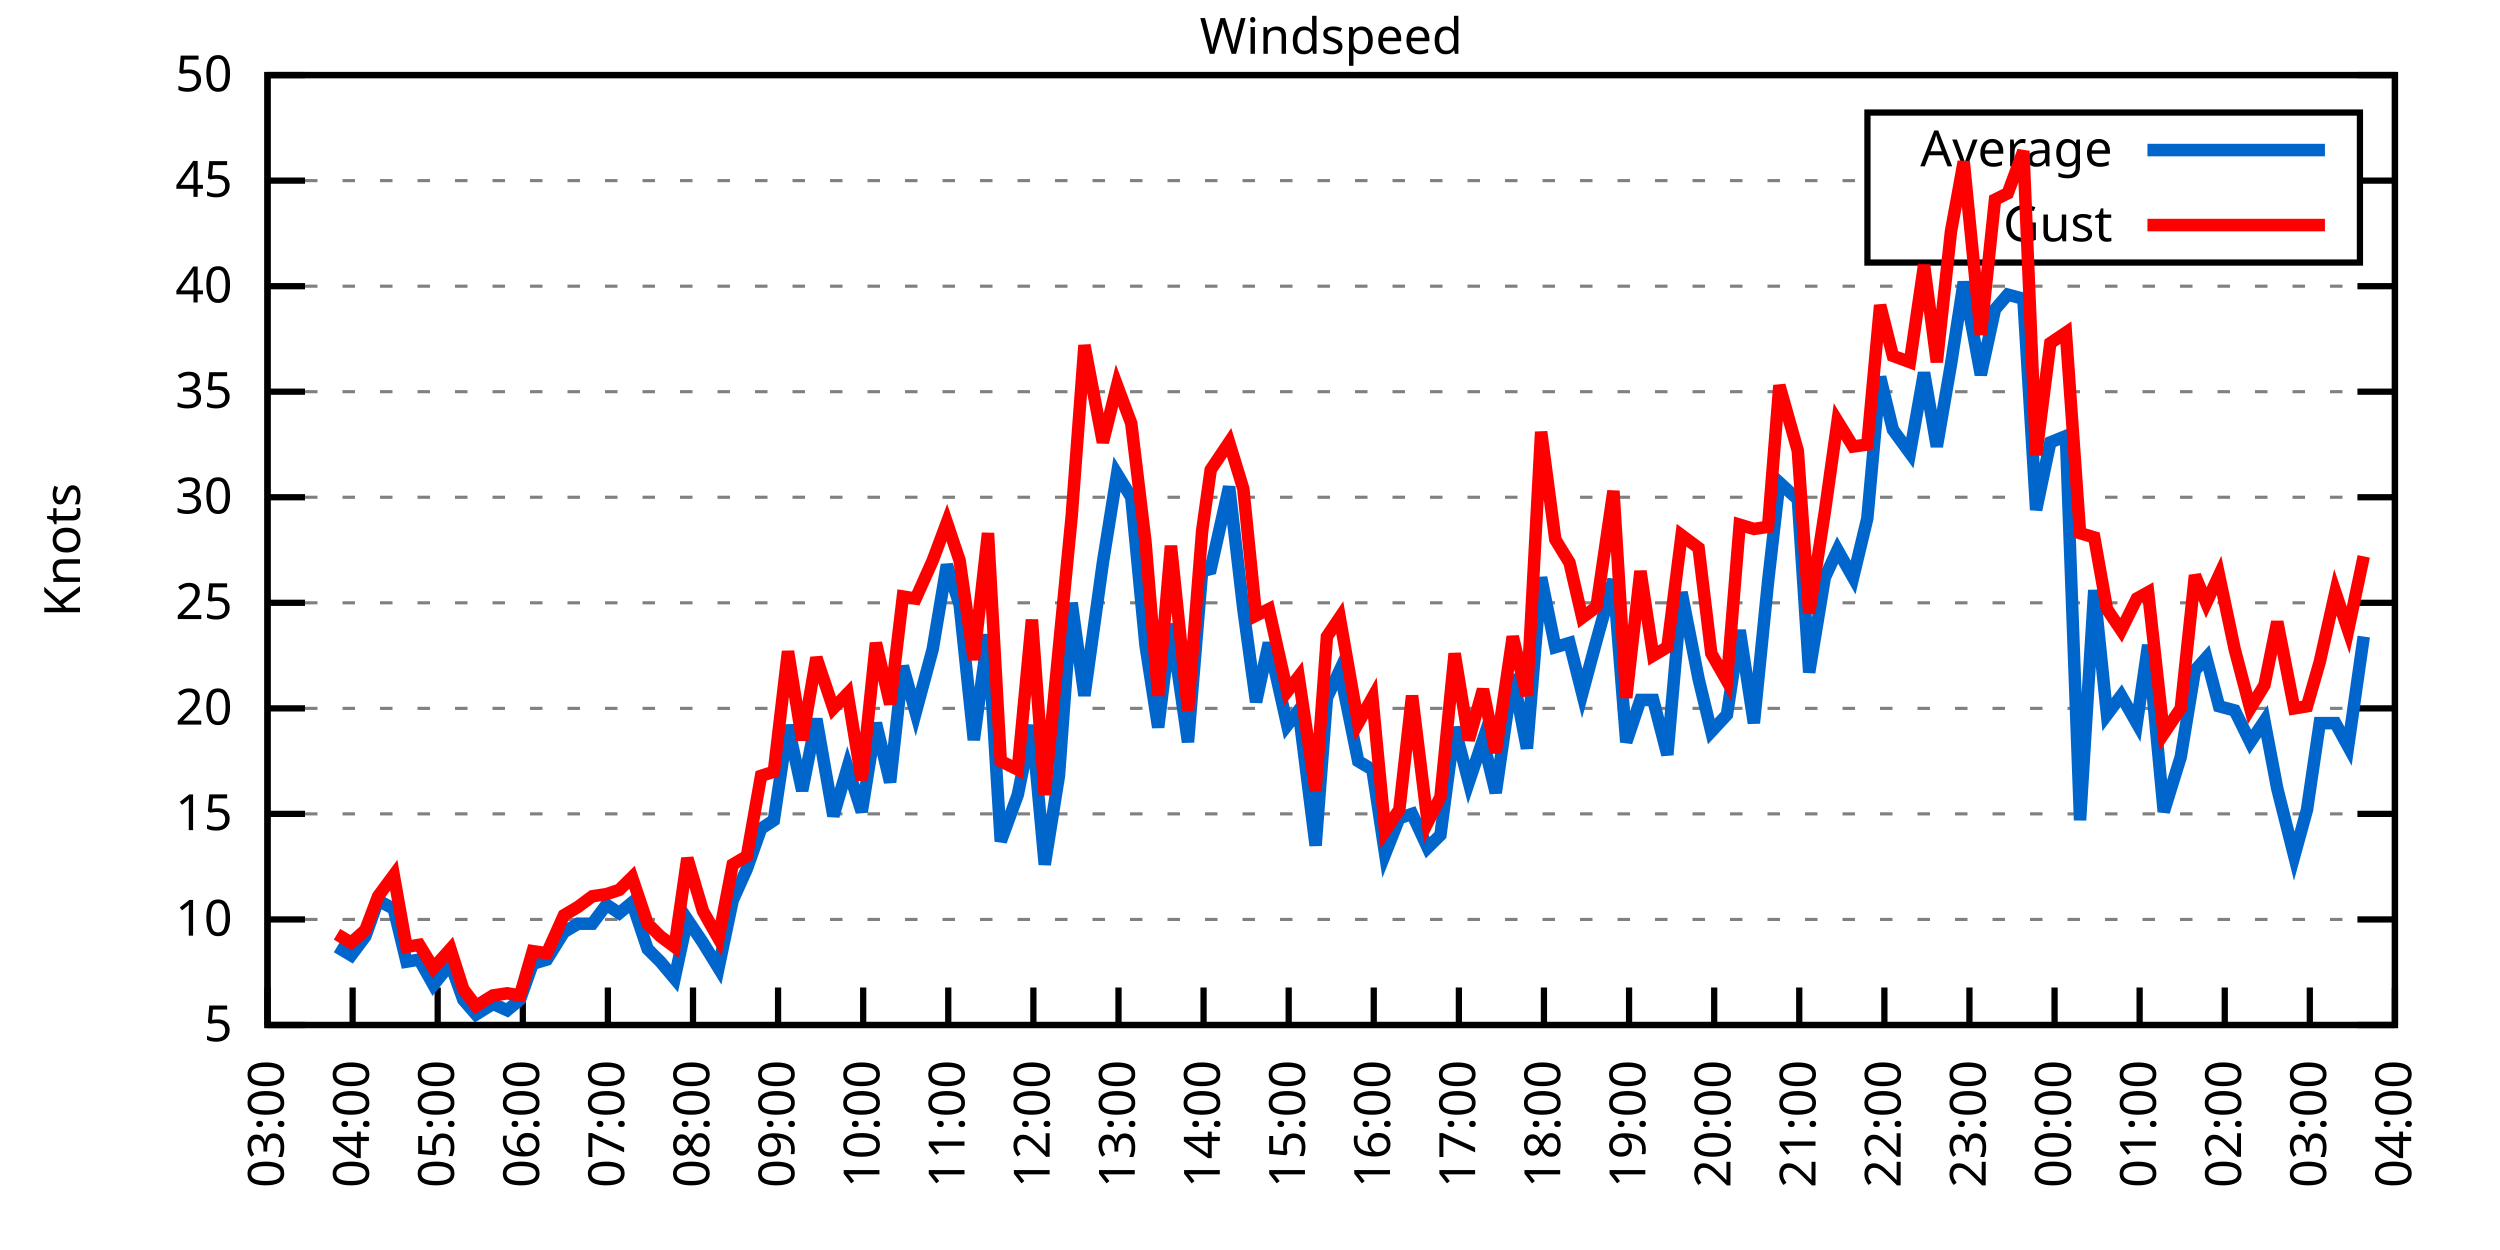
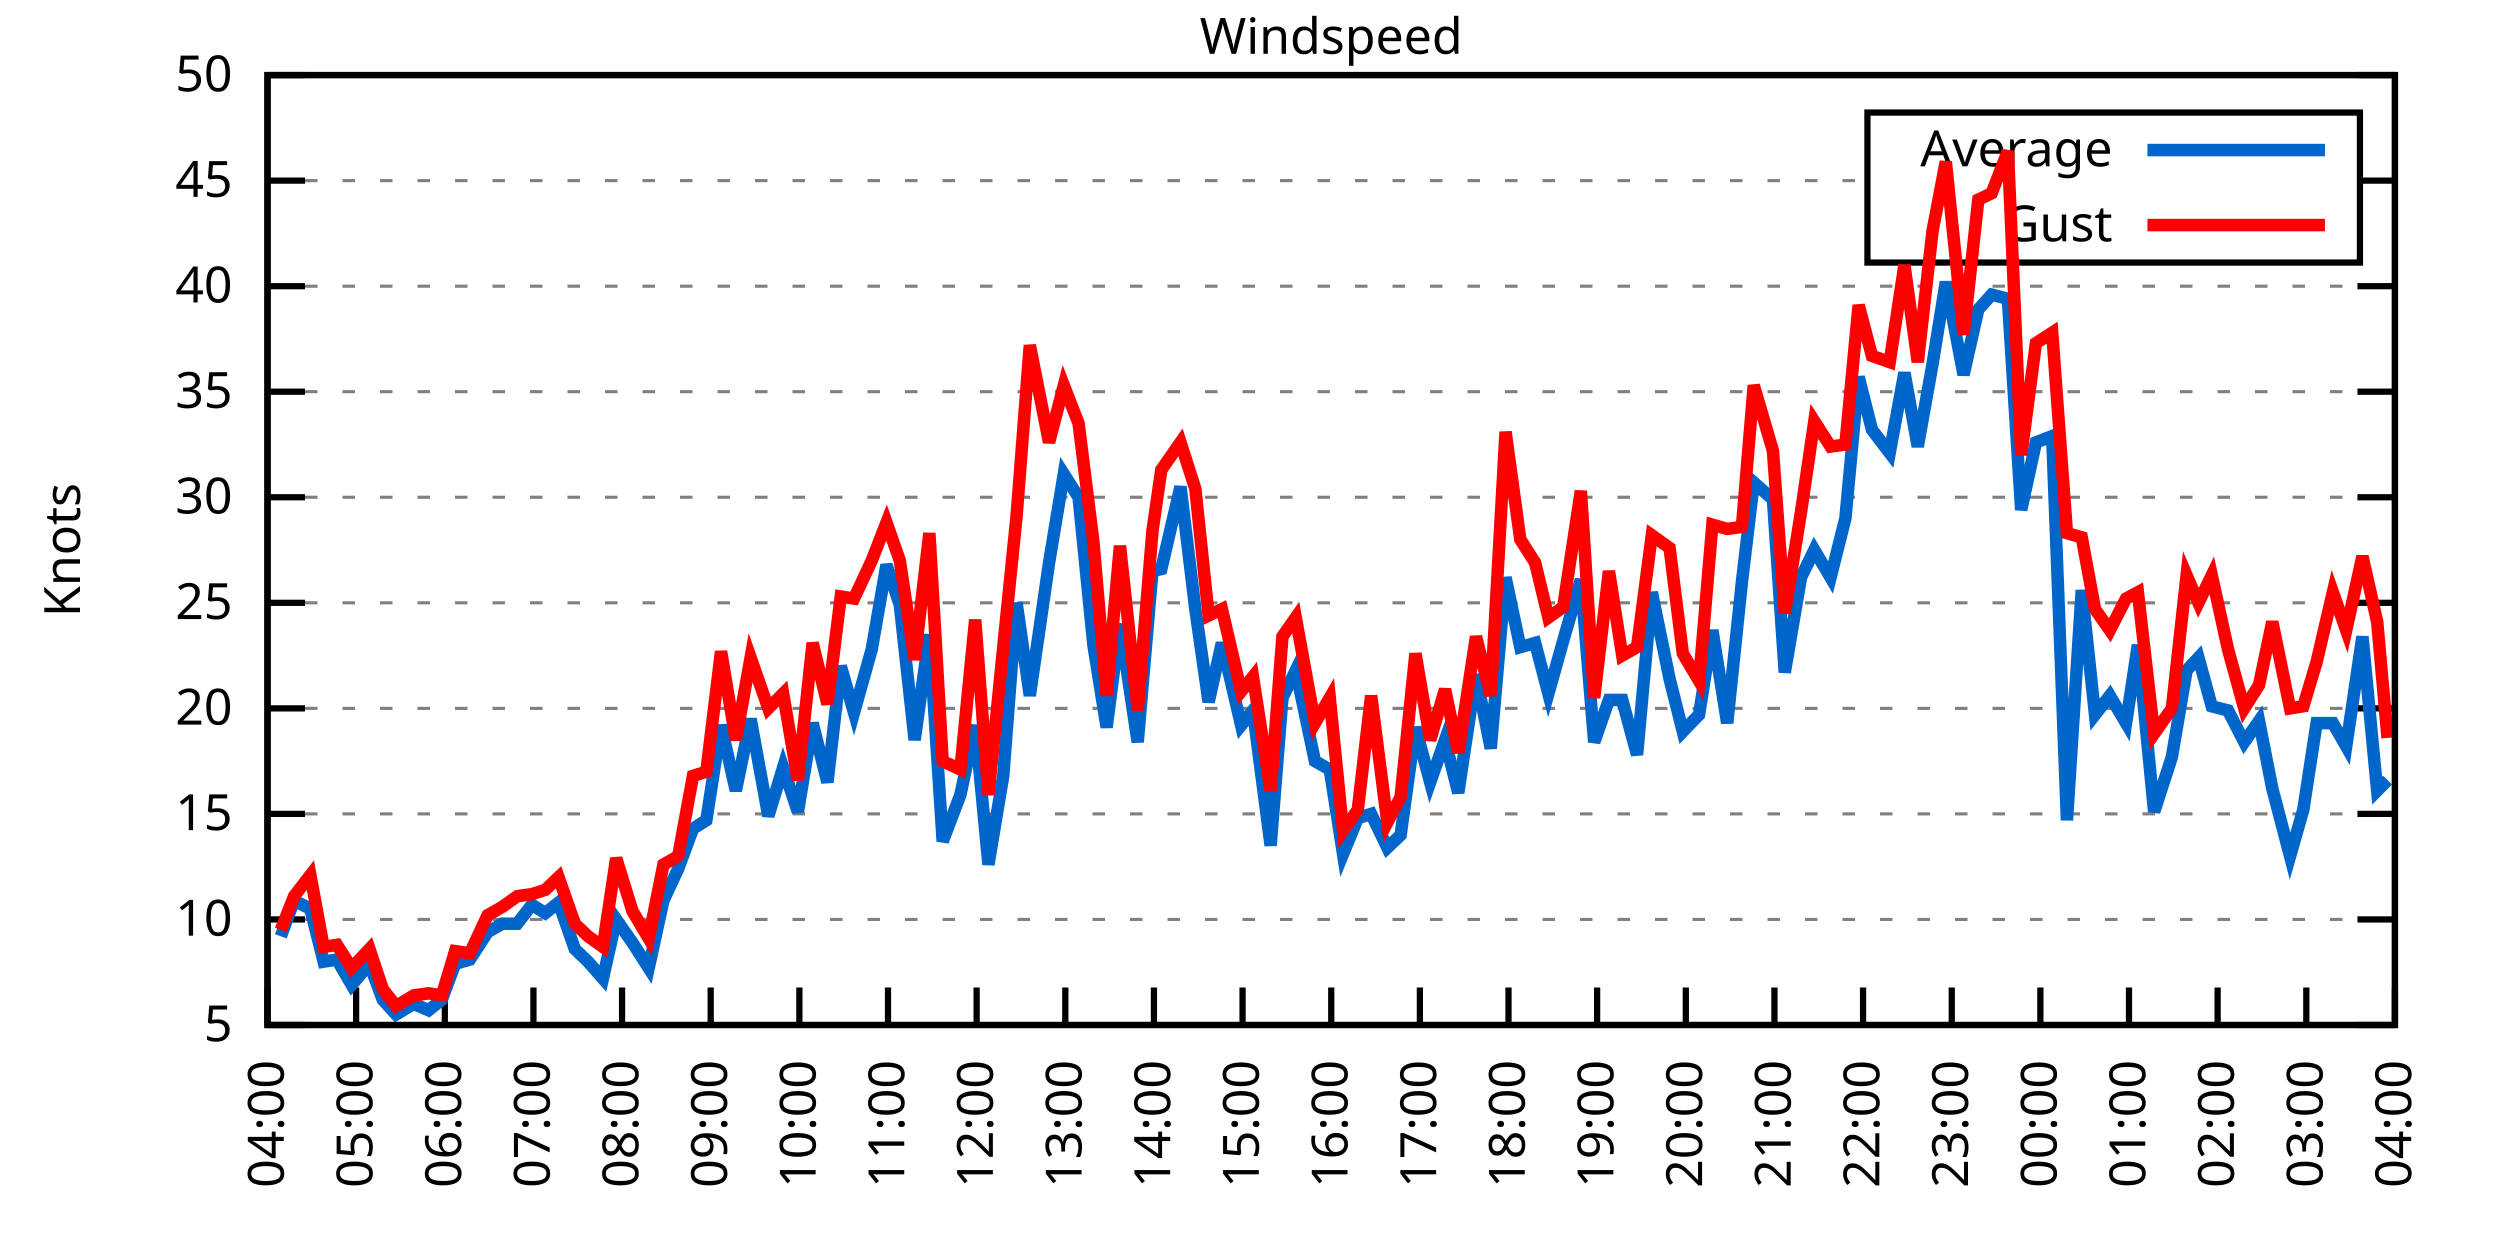
<svg xmlns="http://www.w3.org/2000/svg" xmlns:xlink="http://www.w3.org/1999/xlink" width="400" height="200" viewBox="0 0 400 200">
  <g id="gnuplot_canvas">
    <rect x="0" y="0" width="400" height="200" fill="none" />
    <defs>
      <circle id="gpDot" r="0.5" stroke-width="0.5" stroke="currentColor" />
      <path id="gpPt0" stroke-width="0.333" stroke="currentColor" d="M-1,0 h2 M0,-1 v2" />
      <path id="gpPt1" stroke-width="0.333" stroke="currentColor" d="M-1,-1 L1,1 M1,-1 L-1,1" />
      <path id="gpPt2" stroke-width="0.333" stroke="currentColor" d="M-1,0 L1,0 M0,-1 L0,1 M-1,-1 L1,1 M-1,1 L1,-1" />
      <rect id="gpPt3" stroke-width="0.333" stroke="currentColor" x="-1" y="-1" width="2" height="2" />
      <rect id="gpPt4" stroke-width="0.333" stroke="currentColor" fill="currentColor" x="-1" y="-1" width="2" height="2" />
      <circle id="gpPt5" stroke-width="0.333" stroke="currentColor" cx="0" cy="0" r="1" />
      <use xlink:href="#gpPt5" id="gpPt6" fill="currentColor" stroke="none" />
      <path id="gpPt7" stroke-width="0.333" stroke="currentColor" d="M0,-1.33 L-1.33,0.67 L1.33,0.67 z" />
      <use xlink:href="#gpPt7" id="gpPt8" fill="currentColor" stroke="none" />
      <use xlink:href="#gpPt7" id="gpPt9" stroke="currentColor" transform="rotate(180)" />
      <use xlink:href="#gpPt9" id="gpPt10" fill="currentColor" stroke="none" />
      <use xlink:href="#gpPt3" id="gpPt11" stroke="currentColor" transform="rotate(45)" />
      <use xlink:href="#gpPt11" id="gpPt12" fill="currentColor" stroke="none" />
      <path id="gpPt13" stroke-width="0.333" stroke="currentColor" d="M0,1.330 L1.265,0.411 L0.782,-1.067 L-0.782,-1.076 L-1.265,0.411 z" />
      <use xlink:href="#gpPt13" id="gpPt14" fill="currentColor" stroke="none" />
      <filter id="textbox" filterUnits="objectBoundingBox" x="0" y="0" height="1" width="1">
        <feFlood flood-color="white" flood-opacity="1" result="bgnd" />
        <feComposite in="SourceGraphic" in2="bgnd" operator="atop" />
      </filter>
      <filter id="greybox" filterUnits="objectBoundingBox" x="0" y="0" height="1" width="1">
        <feFlood flood-color="lightgrey" flood-opacity="1" result="grey" />
        <feComposite in="SourceGraphic" in2="grey" operator="atop" />
      </filter>
    </defs>
    <g fill="none" color="white" stroke="currentColor" stroke-width="1.00" stroke-linecap="butt" stroke-linejoin="miter">
</g>
    <g fill="none" color="black" stroke="currentColor" stroke-width="1.00" stroke-linecap="butt" stroke-linejoin="miter">
      <g stroke="none" shape-rendering="crispEdges">
        <polygon fill="rgb(255, 255, 255)" points="42.80,164.00 383.18,164.00 383.18,12.02 42.80,12.02 " />
      </g>
    </g>
    <g fill="none" color="black" stroke="currentColor" stroke-width="1.00" stroke-linecap="butt" stroke-linejoin="miter">
</g>
    <g fill="none" color="black" stroke="black" stroke-width="0.50" stroke-linecap="butt" stroke-linejoin="miter">
</g>
    <g fill="none" color="gray" stroke="currentColor" stroke-width="0.50" stroke-linecap="butt" stroke-linejoin="miter">
      <path stroke="gray" stroke-dasharray="2,4" class="gridline" d="M42.80,164.00 L383.19,164.00  " />
    </g>
    <g fill="none" color="gray" stroke="gray" stroke-width="1.00" stroke-linecap="butt" stroke-linejoin="miter">
</g>
    <g fill="none" color="black" stroke="currentColor" stroke-width="1.00" stroke-linecap="butt" stroke-linejoin="miter">
      <path stroke="black" d="M42.80,164.00 L48.80,164.00 M383.19,164.00 L377.19,164.00  " />
      <g transform="translate(37.20,166.60)" stroke="none" fill="black" font-family="Sans" font-size="8.00" text-anchor="end">
        <text>
          <tspan font-family="Sans"> 5</tspan>
        </text>
      </g>
    </g>
    <g fill="none" color="black" stroke="currentColor" stroke-width="1.00" stroke-linecap="butt" stroke-linejoin="miter">
</g>
    <g fill="none" color="black" stroke="black" stroke-width="0.50" stroke-linecap="butt" stroke-linejoin="miter">
</g>
    <g fill="none" color="gray" stroke="currentColor" stroke-width="0.50" stroke-linecap="butt" stroke-linejoin="miter">
      <path stroke="gray" stroke-dasharray="2,4" class="gridline" d="M42.80,147.11 L383.19,147.11  " />
    </g>
    <g fill="none" color="gray" stroke="gray" stroke-width="1.00" stroke-linecap="butt" stroke-linejoin="miter">
</g>
    <g fill="none" color="black" stroke="currentColor" stroke-width="1.00" stroke-linecap="butt" stroke-linejoin="miter">
      <path stroke="black" d="M42.80,147.11 L48.80,147.11 M383.19,147.11 L377.19,147.11  " />
      <g transform="translate(37.20,149.71)" stroke="none" fill="black" font-family="Sans" font-size="8.00" text-anchor="end">
        <text>
          <tspan font-family="Sans"> 10</tspan>
        </text>
      </g>
    </g>
    <g fill="none" color="black" stroke="currentColor" stroke-width="1.00" stroke-linecap="butt" stroke-linejoin="miter">
</g>
    <g fill="none" color="black" stroke="black" stroke-width="0.50" stroke-linecap="butt" stroke-linejoin="miter">
</g>
    <g fill="none" color="gray" stroke="currentColor" stroke-width="0.50" stroke-linecap="butt" stroke-linejoin="miter">
      <path stroke="gray" stroke-dasharray="2,4" class="gridline" d="M42.80,130.22 L383.19,130.22  " />
    </g>
    <g fill="none" color="gray" stroke="gray" stroke-width="1.00" stroke-linecap="butt" stroke-linejoin="miter">
</g>
    <g fill="none" color="black" stroke="currentColor" stroke-width="1.00" stroke-linecap="butt" stroke-linejoin="miter">
      <path stroke="black" d="M42.80,130.22 L48.80,130.22 M383.19,130.22 L377.19,130.22  " />
      <g transform="translate(37.20,132.82)" stroke="none" fill="black" font-family="Sans" font-size="8.00" text-anchor="end">
        <text>
          <tspan font-family="Sans"> 15</tspan>
        </text>
      </g>
    </g>
    <g fill="none" color="black" stroke="currentColor" stroke-width="1.00" stroke-linecap="butt" stroke-linejoin="miter">
</g>
    <g fill="none" color="black" stroke="black" stroke-width="0.50" stroke-linecap="butt" stroke-linejoin="miter">
</g>
    <g fill="none" color="gray" stroke="currentColor" stroke-width="0.50" stroke-linecap="butt" stroke-linejoin="miter">
      <path stroke="gray" stroke-dasharray="2,4" class="gridline" d="M42.80,113.34 L383.19,113.34  " />
    </g>
    <g fill="none" color="gray" stroke="gray" stroke-width="1.00" stroke-linecap="butt" stroke-linejoin="miter">
</g>
    <g fill="none" color="black" stroke="currentColor" stroke-width="1.00" stroke-linecap="butt" stroke-linejoin="miter">
      <path stroke="black" d="M42.80,113.34 L48.80,113.34 M383.19,113.34 L377.19,113.34  " />
      <g transform="translate(37.20,115.94)" stroke="none" fill="black" font-family="Sans" font-size="8.00" text-anchor="end">
        <text>
          <tspan font-family="Sans"> 20</tspan>
        </text>
      </g>
    </g>
    <g fill="none" color="black" stroke="currentColor" stroke-width="1.00" stroke-linecap="butt" stroke-linejoin="miter">
</g>
    <g fill="none" color="black" stroke="black" stroke-width="0.50" stroke-linecap="butt" stroke-linejoin="miter">
</g>
    <g fill="none" color="gray" stroke="currentColor" stroke-width="0.50" stroke-linecap="butt" stroke-linejoin="miter">
      <path stroke="gray" stroke-dasharray="2,4" class="gridline" d="M42.80,96.45 L383.19,96.45  " />
    </g>
    <g fill="none" color="gray" stroke="gray" stroke-width="1.00" stroke-linecap="butt" stroke-linejoin="miter">
</g>
    <g fill="none" color="black" stroke="currentColor" stroke-width="1.00" stroke-linecap="butt" stroke-linejoin="miter">
      <path stroke="black" d="M42.80,96.45 L48.80,96.45 M383.19,96.45 L377.19,96.45  " />
      <g transform="translate(37.20,99.05)" stroke="none" fill="black" font-family="Sans" font-size="8.00" text-anchor="end">
        <text>
          <tspan font-family="Sans"> 25</tspan>
        </text>
      </g>
    </g>
    <g fill="none" color="black" stroke="currentColor" stroke-width="1.00" stroke-linecap="butt" stroke-linejoin="miter">
</g>
    <g fill="none" color="black" stroke="black" stroke-width="0.50" stroke-linecap="butt" stroke-linejoin="miter">
</g>
    <g fill="none" color="gray" stroke="currentColor" stroke-width="0.50" stroke-linecap="butt" stroke-linejoin="miter">
      <path stroke="gray" stroke-dasharray="2,4" class="gridline" d="M42.80,79.56 L383.19,79.56  " />
    </g>
    <g fill="none" color="gray" stroke="gray" stroke-width="1.00" stroke-linecap="butt" stroke-linejoin="miter">
</g>
    <g fill="none" color="black" stroke="currentColor" stroke-width="1.00" stroke-linecap="butt" stroke-linejoin="miter">
      <path stroke="black" d="M42.80,79.56 L48.80,79.56 M383.19,79.56 L377.19,79.56  " />
      <g transform="translate(37.20,82.16)" stroke="none" fill="black" font-family="Sans" font-size="8.00" text-anchor="end">
        <text>
          <tspan font-family="Sans"> 30</tspan>
        </text>
      </g>
    </g>
    <g fill="none" color="black" stroke="currentColor" stroke-width="1.00" stroke-linecap="butt" stroke-linejoin="miter">
</g>
    <g fill="none" color="black" stroke="black" stroke-width="0.50" stroke-linecap="butt" stroke-linejoin="miter">
</g>
    <g fill="none" color="gray" stroke="currentColor" stroke-width="0.50" stroke-linecap="butt" stroke-linejoin="miter">
      <path stroke="gray" stroke-dasharray="2,4" class="gridline" d="M42.80,62.67 L383.19,62.67  " />
    </g>
    <g fill="none" color="gray" stroke="gray" stroke-width="1.00" stroke-linecap="butt" stroke-linejoin="miter">
</g>
    <g fill="none" color="black" stroke="currentColor" stroke-width="1.00" stroke-linecap="butt" stroke-linejoin="miter">
      <path stroke="black" d="M42.80,62.67 L48.80,62.67 M383.19,62.67 L377.19,62.67  " />
      <g transform="translate(37.20,65.27)" stroke="none" fill="black" font-family="Sans" font-size="8.00" text-anchor="end">
        <text>
          <tspan font-family="Sans"> 35</tspan>
        </text>
      </g>
    </g>
    <g fill="none" color="black" stroke="currentColor" stroke-width="1.00" stroke-linecap="butt" stroke-linejoin="miter">
</g>
    <g fill="none" color="black" stroke="black" stroke-width="0.50" stroke-linecap="butt" stroke-linejoin="miter">
</g>
    <g fill="none" color="gray" stroke="currentColor" stroke-width="0.50" stroke-linecap="butt" stroke-linejoin="miter">
      <path stroke="gray" stroke-dasharray="2,4" class="gridline" d="M42.80,45.79 L383.19,45.79  " />
    </g>
    <g fill="none" color="gray" stroke="gray" stroke-width="1.00" stroke-linecap="butt" stroke-linejoin="miter">
</g>
    <g fill="none" color="black" stroke="currentColor" stroke-width="1.00" stroke-linecap="butt" stroke-linejoin="miter">
      <path stroke="black" d="M42.80,45.79 L48.80,45.79 M383.19,45.79 L377.19,45.79  " />
      <g transform="translate(37.20,48.39)" stroke="none" fill="black" font-family="Sans" font-size="8.00" text-anchor="end">
        <text>
          <tspan font-family="Sans"> 40</tspan>
        </text>
      </g>
    </g>
    <g fill="none" color="black" stroke="currentColor" stroke-width="1.00" stroke-linecap="butt" stroke-linejoin="miter">
</g>
    <g fill="none" color="black" stroke="black" stroke-width="0.50" stroke-linecap="butt" stroke-linejoin="miter">
</g>
    <g fill="none" color="gray" stroke="currentColor" stroke-width="0.50" stroke-linecap="butt" stroke-linejoin="miter">
      <path stroke="gray" stroke-dasharray="2,4" class="gridline" d="M42.80,28.90 L298.79,28.90 M377.59,28.90 L383.19,28.90  " />
    </g>
    <g fill="none" color="gray" stroke="gray" stroke-width="1.00" stroke-linecap="butt" stroke-linejoin="miter">
</g>
    <g fill="none" color="black" stroke="currentColor" stroke-width="1.00" stroke-linecap="butt" stroke-linejoin="miter">
      <path stroke="black" d="M42.80,28.90 L48.80,28.90 M383.19,28.90 L377.19,28.90  " />
      <g transform="translate(37.20,31.50)" stroke="none" fill="black" font-family="Sans" font-size="8.00" text-anchor="end">
        <text>
          <tspan font-family="Sans"> 45</tspan>
        </text>
      </g>
    </g>
    <g fill="none" color="black" stroke="currentColor" stroke-width="1.00" stroke-linecap="butt" stroke-linejoin="miter">
</g>
    <g fill="none" color="black" stroke="black" stroke-width="0.50" stroke-linecap="butt" stroke-linejoin="miter">
</g>
    <g fill="none" color="gray" stroke="currentColor" stroke-width="0.50" stroke-linecap="butt" stroke-linejoin="miter">
      <path stroke="gray" stroke-dasharray="2,4" class="gridline" d="M42.80,12.01 L383.19,12.01  " />
    </g>
    <g fill="none" color="gray" stroke="gray" stroke-width="1.00" stroke-linecap="butt" stroke-linejoin="miter">
</g>
    <g fill="none" color="black" stroke="currentColor" stroke-width="1.00" stroke-linecap="butt" stroke-linejoin="miter">
      <path stroke="black" d="M42.80,12.01 L48.80,12.01 M383.19,12.01 L377.19,12.01  " />
      <g transform="translate(37.20,14.61)" stroke="none" fill="black" font-family="Sans" font-size="8.00" text-anchor="end">
        <text>
          <tspan font-family="Sans"> 50</tspan>
        </text>
      </g>
    </g>
    <g fill="none" color="black" stroke="currentColor" stroke-width="1.00" stroke-linecap="butt" stroke-linejoin="miter">
      <path stroke="black" d="M42.80,164.00 L42.80,158.00  " />
      <g transform="translate(45.40,169.60) rotate(270.00)" stroke="none" fill="black" font-family="Sans" font-size="8.00" text-anchor="end">
        <text>
-           <tspan font-family="Sans">03:00</tspan>
-         </text>
-       </g>
-     </g>
-     <g fill="none" color="black" stroke="currentColor" stroke-width="1.00" stroke-linecap="butt" stroke-linejoin="miter">
-       <path stroke="black" d="M56.42,164.00 L56.42,158.00  " />
-       <g transform="translate(59.02,169.60) rotate(270.00)" stroke="none" fill="black" font-family="Sans" font-size="8.00" text-anchor="end">
-         <text>
          <tspan font-family="Sans">04:00</tspan>
        </text>
      </g>
    </g>
    <g fill="none" color="black" stroke="currentColor" stroke-width="1.00" stroke-linecap="butt" stroke-linejoin="miter">
-       <path stroke="black" d="M70.03,164.00 L70.03,158.00  " />
-       <g transform="translate(72.63,169.60) rotate(270.00)" stroke="none" fill="black" font-family="Sans" font-size="8.00" text-anchor="end">
+       <path stroke="black" d="M56.98,164.00 L56.98,158.00  " />
+       <g transform="translate(59.58,169.60) rotate(270.00)" stroke="none" fill="black" font-family="Sans" font-size="8.00" text-anchor="end">
        <text>
          <tspan font-family="Sans">05:00</tspan>
        </text>
      </g>
    </g>
    <g fill="none" color="black" stroke="currentColor" stroke-width="1.00" stroke-linecap="butt" stroke-linejoin="miter">
-       <path stroke="black" d="M83.65,164.00 L83.65,158.00  " />
-       <g transform="translate(86.25,169.60) rotate(270.00)" stroke="none" fill="black" font-family="Sans" font-size="8.00" text-anchor="end">
+       <path stroke="black" d="M71.17,164.00 L71.17,158.00  " />
+       <g transform="translate(73.77,169.60) rotate(270.00)" stroke="none" fill="black" font-family="Sans" font-size="8.00" text-anchor="end">
        <text>
          <tspan font-family="Sans">06:00</tspan>
        </text>
      </g>
    </g>
    <g fill="none" color="black" stroke="currentColor" stroke-width="1.00" stroke-linecap="butt" stroke-linejoin="miter">
-       <path stroke="black" d="M97.26,164.00 L97.26,158.00  " />
-       <g transform="translate(99.86,169.60) rotate(270.00)" stroke="none" fill="black" font-family="Sans" font-size="8.00" text-anchor="end">
+       <path stroke="black" d="M85.35,164.00 L85.35,158.00  " />
+       <g transform="translate(87.95,169.60) rotate(270.00)" stroke="none" fill="black" font-family="Sans" font-size="8.00" text-anchor="end">
        <text>
          <tspan font-family="Sans">07:00</tspan>
        </text>
      </g>
    </g>
    <g fill="none" color="black" stroke="currentColor" stroke-width="1.00" stroke-linecap="butt" stroke-linejoin="miter">
-       <path stroke="black" d="M110.88,164.00 L110.88,158.00  " />
-       <g transform="translate(113.48,169.60) rotate(270.00)" stroke="none" fill="black" font-family="Sans" font-size="8.00" text-anchor="end">
+       <path stroke="black" d="M99.53,164.00 L99.53,158.00  " />
+       <g transform="translate(102.13,169.60) rotate(270.00)" stroke="none" fill="black" font-family="Sans" font-size="8.00" text-anchor="end">
        <text>
          <tspan font-family="Sans">08:00</tspan>
        </text>
      </g>
    </g>
    <g fill="none" color="black" stroke="currentColor" stroke-width="1.00" stroke-linecap="butt" stroke-linejoin="miter">
-       <path stroke="black" d="M124.49,164.00 L124.49,158.00  " />
-       <g transform="translate(127.09,169.60) rotate(270.00)" stroke="none" fill="black" font-family="Sans" font-size="8.00" text-anchor="end">
+       <path stroke="black" d="M113.71,164.00 L113.71,158.00  " />
+       <g transform="translate(116.31,169.60) rotate(270.00)" stroke="none" fill="black" font-family="Sans" font-size="8.00" text-anchor="end">
        <text>
          <tspan font-family="Sans">09:00</tspan>
        </text>
      </g>
    </g>
    <g fill="none" color="black" stroke="currentColor" stroke-width="1.00" stroke-linecap="butt" stroke-linejoin="miter">
-       <path stroke="black" d="M138.11,164.00 L138.11,158.00  " />
-       <g transform="translate(140.71,169.60) rotate(270.00)" stroke="none" fill="black" font-family="Sans" font-size="8.00" text-anchor="end">
+       <path stroke="black" d="M127.90,164.00 L127.90,158.00  " />
+       <g transform="translate(130.50,169.60) rotate(270.00)" stroke="none" fill="black" font-family="Sans" font-size="8.00" text-anchor="end">
        <text>
          <tspan font-family="Sans">10:00</tspan>
        </text>
      </g>
    </g>
    <g fill="none" color="black" stroke="currentColor" stroke-width="1.00" stroke-linecap="butt" stroke-linejoin="miter">
-       <path stroke="black" d="M151.72,164.00 L151.72,158.00  " />
-       <g transform="translate(154.32,169.60) rotate(270.00)" stroke="none" fill="black" font-family="Sans" font-size="8.00" text-anchor="end">
+       <path stroke="black" d="M142.08,164.00 L142.08,158.00  " />
+       <g transform="translate(144.68,169.60) rotate(270.00)" stroke="none" fill="black" font-family="Sans" font-size="8.00" text-anchor="end">
        <text>
          <tspan font-family="Sans">11:00</tspan>
        </text>
      </g>
    </g>
    <g fill="none" color="black" stroke="currentColor" stroke-width="1.00" stroke-linecap="butt" stroke-linejoin="miter">
-       <path stroke="black" d="M165.34,164.00 L165.34,158.00  " />
-       <g transform="translate(167.94,169.60) rotate(270.00)" stroke="none" fill="black" font-family="Sans" font-size="8.00" text-anchor="end">
+       <path stroke="black" d="M156.26,164.00 L156.26,158.00  " />
+       <g transform="translate(158.86,169.60) rotate(270.00)" stroke="none" fill="black" font-family="Sans" font-size="8.00" text-anchor="end">
        <text>
          <tspan font-family="Sans">12:00</tspan>
        </text>
      </g>
    </g>
    <g fill="none" color="black" stroke="currentColor" stroke-width="1.00" stroke-linecap="butt" stroke-linejoin="miter">
-       <path stroke="black" d="M178.96,164.00 L178.96,158.00  " />
-       <g transform="translate(181.56,169.60) rotate(270.00)" stroke="none" fill="black" font-family="Sans" font-size="8.00" text-anchor="end">
+       <path stroke="black" d="M170.45,164.00 L170.45,158.00  " />
+       <g transform="translate(173.05,169.60) rotate(270.00)" stroke="none" fill="black" font-family="Sans" font-size="8.00" text-anchor="end">
        <text>
          <tspan font-family="Sans">13:00</tspan>
        </text>
      </g>
    </g>
    <g fill="none" color="black" stroke="currentColor" stroke-width="1.00" stroke-linecap="butt" stroke-linejoin="miter">
-       <path stroke="black" d="M192.57,164.00 L192.57,158.00  " />
-       <g transform="translate(195.17,169.60) rotate(270.00)" stroke="none" fill="black" font-family="Sans" font-size="8.00" text-anchor="end">
+       <path stroke="black" d="M184.63,164.00 L184.63,158.00  " />
+       <g transform="translate(187.23,169.60) rotate(270.00)" stroke="none" fill="black" font-family="Sans" font-size="8.00" text-anchor="end">
        <text>
          <tspan font-family="Sans">14:00</tspan>
        </text>
      </g>
    </g>
    <g fill="none" color="black" stroke="currentColor" stroke-width="1.00" stroke-linecap="butt" stroke-linejoin="miter">
-       <path stroke="black" d="M206.19,164.00 L206.19,158.00  " />
-       <g transform="translate(208.79,169.60) rotate(270.00)" stroke="none" fill="black" font-family="Sans" font-size="8.00" text-anchor="end">
+       <path stroke="black" d="M198.81,164.00 L198.81,158.00  " />
+       <g transform="translate(201.41,169.60) rotate(270.00)" stroke="none" fill="black" font-family="Sans" font-size="8.00" text-anchor="end">
        <text>
          <tspan font-family="Sans">15:00</tspan>
        </text>
      </g>
    </g>
    <g fill="none" color="black" stroke="currentColor" stroke-width="1.00" stroke-linecap="butt" stroke-linejoin="miter">
-       <path stroke="black" d="M219.80,164.00 L219.80,158.00  " />
-       <g transform="translate(222.40,169.60) rotate(270.00)" stroke="none" fill="black" font-family="Sans" font-size="8.00" text-anchor="end">
+       <path stroke="black" d="M213.00,164.00 L213.00,158.00  " />
+       <g transform="translate(215.60,169.60) rotate(270.00)" stroke="none" fill="black" font-family="Sans" font-size="8.00" text-anchor="end">
        <text>
          <tspan font-family="Sans">16:00</tspan>
        </text>
      </g>
    </g>
    <g fill="none" color="black" stroke="currentColor" stroke-width="1.00" stroke-linecap="butt" stroke-linejoin="miter">
-       <path stroke="black" d="M233.42,164.00 L233.42,158.00  " />
-       <g transform="translate(236.02,169.60) rotate(270.00)" stroke="none" fill="black" font-family="Sans" font-size="8.00" text-anchor="end">
+       <path stroke="black" d="M227.18,164.00 L227.18,158.00  " />
+       <g transform="translate(229.78,169.60) rotate(270.00)" stroke="none" fill="black" font-family="Sans" font-size="8.00" text-anchor="end">
        <text>
          <tspan font-family="Sans">17:00</tspan>
        </text>
      </g>
    </g>
    <g fill="none" color="black" stroke="currentColor" stroke-width="1.00" stroke-linecap="butt" stroke-linejoin="miter">
-       <path stroke="black" d="M247.03,164.00 L247.03,158.00  " />
-       <g transform="translate(249.63,169.60) rotate(270.00)" stroke="none" fill="black" font-family="Sans" font-size="8.00" text-anchor="end">
+       <path stroke="black" d="M241.36,164.00 L241.36,158.00  " />
+       <g transform="translate(243.96,169.60) rotate(270.00)" stroke="none" fill="black" font-family="Sans" font-size="8.00" text-anchor="end">
        <text>
          <tspan font-family="Sans">18:00</tspan>
        </text>
      </g>
    </g>
    <g fill="none" color="black" stroke="currentColor" stroke-width="1.00" stroke-linecap="butt" stroke-linejoin="miter">
-       <path stroke="black" d="M260.65,164.00 L260.65,158.00  " />
-       <g transform="translate(263.25,169.60) rotate(270.00)" stroke="none" fill="black" font-family="Sans" font-size="8.00" text-anchor="end">
+       <path stroke="black" d="M255.54,164.00 L255.54,158.00  " />
+       <g transform="translate(258.14,169.60) rotate(270.00)" stroke="none" fill="black" font-family="Sans" font-size="8.00" text-anchor="end">
        <text>
          <tspan font-family="Sans">19:00</tspan>
        </text>
      </g>
    </g>
    <g fill="none" color="black" stroke="currentColor" stroke-width="1.00" stroke-linecap="butt" stroke-linejoin="miter">
-       <path stroke="black" d="M274.27,164.00 L274.27,158.00  " />
-       <g transform="translate(276.87,169.60) rotate(270.00)" stroke="none" fill="black" font-family="Sans" font-size="8.00" text-anchor="end">
+       <path stroke="black" d="M269.73,164.00 L269.73,158.00  " />
+       <g transform="translate(272.33,169.60) rotate(270.00)" stroke="none" fill="black" font-family="Sans" font-size="8.00" text-anchor="end">
        <text>
          <tspan font-family="Sans">20:00</tspan>
        </text>
      </g>
    </g>
    <g fill="none" color="black" stroke="currentColor" stroke-width="1.00" stroke-linecap="butt" stroke-linejoin="miter">
-       <path stroke="black" d="M287.88,164.00 L287.88,158.00  " />
-       <g transform="translate(290.48,169.60) rotate(270.00)" stroke="none" fill="black" font-family="Sans" font-size="8.00" text-anchor="end">
+       <path stroke="black" d="M283.91,164.00 L283.91,158.00  " />
+       <g transform="translate(286.51,169.60) rotate(270.00)" stroke="none" fill="black" font-family="Sans" font-size="8.00" text-anchor="end">
        <text>
          <tspan font-family="Sans">21:00</tspan>
        </text>
      </g>
    </g>
    <g fill="none" color="black" stroke="currentColor" stroke-width="1.00" stroke-linecap="butt" stroke-linejoin="miter">
-       <path stroke="black" d="M301.50,164.00 L301.50,158.00  " />
-       <g transform="translate(304.10,169.60) rotate(270.00)" stroke="none" fill="black" font-family="Sans" font-size="8.00" text-anchor="end">
+       <path stroke="black" d="M298.09,164.00 L298.09,158.00  " />
+       <g transform="translate(300.69,169.60) rotate(270.00)" stroke="none" fill="black" font-family="Sans" font-size="8.00" text-anchor="end">
        <text>
          <tspan font-family="Sans">22:00</tspan>
        </text>
      </g>
    </g>
    <g fill="none" color="black" stroke="currentColor" stroke-width="1.00" stroke-linecap="butt" stroke-linejoin="miter">
-       <path stroke="black" d="M315.11,164.00 L315.11,158.00  " />
-       <g transform="translate(317.71,169.60) rotate(270.00)" stroke="none" fill="black" font-family="Sans" font-size="8.00" text-anchor="end">
+       <path stroke="black" d="M312.28,164.00 L312.28,158.00  " />
+       <g transform="translate(314.88,169.60) rotate(270.00)" stroke="none" fill="black" font-family="Sans" font-size="8.00" text-anchor="end">
        <text>
          <tspan font-family="Sans">23:00</tspan>
        </text>
      </g>
    </g>
    <g fill="none" color="black" stroke="currentColor" stroke-width="1.00" stroke-linecap="butt" stroke-linejoin="miter">
-       <path stroke="black" d="M328.73,164.00 L328.73,158.00  " />
-       <g transform="translate(331.33,169.60) rotate(270.00)" stroke="none" fill="black" font-family="Sans" font-size="8.00" text-anchor="end">
+       <path stroke="black" d="M326.46,164.00 L326.46,158.00  " />
+       <g transform="translate(329.06,169.60) rotate(270.00)" stroke="none" fill="black" font-family="Sans" font-size="8.00" text-anchor="end">
        <text>
          <tspan font-family="Sans">00:00</tspan>
        </text>
      </g>
    </g>
    <g fill="none" color="black" stroke="currentColor" stroke-width="1.00" stroke-linecap="butt" stroke-linejoin="miter">
-       <path stroke="black" d="M342.34,164.00 L342.34,158.00  " />
-       <g transform="translate(344.94,169.60) rotate(270.00)" stroke="none" fill="black" font-family="Sans" font-size="8.00" text-anchor="end">
+       <path stroke="black" d="M340.64,164.00 L340.64,158.00  " />
+       <g transform="translate(343.24,169.60) rotate(270.00)" stroke="none" fill="black" font-family="Sans" font-size="8.00" text-anchor="end">
        <text>
          <tspan font-family="Sans">01:00</tspan>
        </text>
      </g>
    </g>
    <g fill="none" color="black" stroke="currentColor" stroke-width="1.00" stroke-linecap="butt" stroke-linejoin="miter">
-       <path stroke="black" d="M355.96,164.00 L355.96,158.00  " />
-       <g transform="translate(358.56,169.60) rotate(270.00)" stroke="none" fill="black" font-family="Sans" font-size="8.00" text-anchor="end">
+       <path stroke="black" d="M354.82,164.00 L354.82,158.00  " />
+       <g transform="translate(357.42,169.60) rotate(270.00)" stroke="none" fill="black" font-family="Sans" font-size="8.00" text-anchor="end">
        <text>
          <tspan font-family="Sans">02:00</tspan>
        </text>
      </g>
    </g>
    <g fill="none" color="black" stroke="currentColor" stroke-width="1.00" stroke-linecap="butt" stroke-linejoin="miter">
-       <path stroke="black" d="M369.57,164.00 L369.57,158.00  " />
-       <g transform="translate(372.17,169.60) rotate(270.00)" stroke="none" fill="black" font-family="Sans" font-size="8.00" text-anchor="end">
+       <path stroke="black" d="M369.01,164.00 L369.01,158.00  " />
+       <g transform="translate(371.61,169.60) rotate(270.00)" stroke="none" fill="black" font-family="Sans" font-size="8.00" text-anchor="end">
        <text>
          <tspan font-family="Sans">03:00</tspan>
        </text>
      </g>
    </g>
    <g fill="none" color="black" stroke="currentColor" stroke-width="1.00" stroke-linecap="butt" stroke-linejoin="miter">
      <path stroke="black" d="M383.19,164.00 L383.19,158.00  " />
      <g transform="translate(385.79,169.60) rotate(270.00)" stroke="none" fill="black" font-family="Sans" font-size="8.00" text-anchor="end">
        <text>
          <tspan font-family="Sans">04:00</tspan>
        </text>
      </g>
    </g>
    <g fill="none" color="black" stroke="currentColor" stroke-width="1.00" stroke-linecap="butt" stroke-linejoin="miter">
</g>
    <g fill="none" color="black" stroke="currentColor" stroke-width="1.00" stroke-linecap="butt" stroke-linejoin="miter">
      <path stroke="black" d="M42.80,12.01 L42.80,164.00 L383.19,164.00 L383.19,12.01 L42.80,12.01 Z  " />
    </g>
    <g fill="none" color="black" stroke="currentColor" stroke-width="1.00" stroke-linecap="butt" stroke-linejoin="miter">
</g>
    <g fill="none" color="black" stroke="currentColor" stroke-width="1.00" stroke-linecap="butt" stroke-linejoin="miter">
      <path stroke="black" d="M298.79,42.01 L298.79,18.01 L377.59,18.01 L377.59,42.01 L298.79,42.01 Z  " />
    </g>
    <g id="Windspeed_plot_1">
      <g fill="none" color="white" stroke="black" stroke-width="2.00" stroke-linecap="butt" stroke-linejoin="miter">
</g>
      <g fill="none" color="black" stroke="currentColor" stroke-width="2.00" stroke-linecap="butt" stroke-linejoin="miter">
        <g transform="translate(337.99,26.61)" stroke="none" fill="black" font-family="Sans" font-size="8.00" text-anchor="end">
          <text>
            <tspan font-family="Sans">Average</tspan>
          </text>
        </g>
      </g>
      <g fill="none" color="black" stroke="currentColor" stroke-width="2.00" stroke-linecap="butt" stroke-linejoin="miter">
-         <path stroke="rgb(  0, 102, 204)" d="M343.59,24.01 L371.99,24.01 M53.92,151.50 L56.19,152.85 L58.46,149.81 L60.50,144.07 L63.00,145.42 L65.04,153.87   L67.08,153.53 L69.35,157.58 L72.07,154.21 L74.12,159.95 L76.16,162.31 L78.88,160.62 L81.15,161.64 L83.19,159.95   L85.24,154.21 L87.50,153.53 L90.23,149.14 L92.50,147.79 L94.77,147.79 L97.04,144.75 L99.08,146.10 L101.12,144.41   L103.62,151.84 L105.66,153.87 L107.93,156.57 L109.97,147.11 L112.47,150.83 L114.96,154.88 L117.23,144.07 L119.50,139.01   L121.77,132.59 L123.81,131.24 L126.08,116.04 L128.35,126.51 L130.62,115.03 L133.34,130.56 L135.61,122.79 L137.88,129.89   L140.15,115.70 L142.42,125.16 L144.46,106.58 L146.51,114.01 L149.23,103.88 L151.50,90.37 L153.54,96.79 L155.81,118.40   L158.08,101.52 L160.12,134.62 L162.84,127.18 L165.11,116.04 L167.16,138.33 L169.43,124.14 L171.47,96.45 L173.51,111.31   L176.46,90.03 L178.73,75.85 L181.00,79.56 L183.27,103.20 L185.31,116.38 L187.35,99.83 L190.08,118.74 L192.34,91.38   L193.71,91.04 L196.66,77.87 L198.93,97.46 L200.97,112.32 L203.01,102.87 L205.96,116.04 L207.78,113.67 L210.50,135.29   L212.31,111.65 L214.36,107.26 L217.31,121.78 L219.58,123.13 L221.62,136.64 L223.89,130.90 L225.93,130.22 L228.43,135.63   L230.47,133.60 L232.74,116.38 L235.01,125.16 L237.28,118.40 L239.32,126.85 L242.04,107.93 L244.31,119.75 L246.58,92.40   L248.85,103.54 L251.12,102.87 L253.16,110.97 L255.43,102.53 L258.15,92.73 L260.20,118.74 L262.47,111.99 L264.51,111.99   L266.78,120.77 L269.05,94.76 L271.77,108.61 L273.81,117.05 L276.31,114.35 L278.35,100.84 L280.62,115.70 L282.89,93.07   L284.70,77.20 L287.65,79.90 L289.47,107.59 L291.97,92.40 L294.01,88.00 L296.50,92.40 L298.77,82.94 L300.82,60.31   L302.86,68.75 L305.58,72.47 L307.85,59.63 L309.89,71.45 L312.16,58.28 L314.20,45.11 L316.93,59.97 L319.20,49.50   L321.24,47.14 L323.74,47.81 L325.78,81.59 L328.05,70.78 L330.54,69.77 L332.81,131.24 L335.08,94.42 L337.12,114.35   L339.39,111.31 L341.89,115.70 L343.70,103.20 L346.20,129.89 L348.92,121.11 L351.19,107.26 L353.01,105.23 L355.05,113.00   L357.55,113.67 L360.04,118.74 L362.31,115.36 L364.36,126.17 L367.08,136.98 L369.12,129.55 L371.16,115.70 L373.66,115.70   L375.70,119.42 L378.20,101.85  " />
+         <path stroke="rgb(  0, 102, 204)" d="M343.59,24.01 L371.99,24.01 M44.93,149.81 L47.05,144.07 L49.66,145.42 L51.78,153.87 L53.91,153.53 L56.27,157.58   L59.11,154.21 L61.24,159.95 L63.37,162.31 L66.20,160.62 L68.57,161.64 L70.69,159.95 L72.82,154.21 L75.18,153.53   L78.02,149.14 L80.38,147.79 L82.75,147.79 L85.11,144.75 L87.24,146.10 L89.37,144.41 L91.97,151.84 L94.09,153.87   L96.46,156.57 L98.59,147.11 L101.19,150.83 L103.79,154.88 L106.15,144.07 L108.51,139.01 L110.88,132.59 L113.01,131.24   L115.37,116.04 L117.73,126.51 L120.10,115.03 L122.93,130.56 L125.30,122.79 L127.66,129.89 L130.02,115.70 L132.39,125.16   L134.52,106.58 L136.64,114.01 L139.48,103.88 L141.84,90.37 L143.97,96.79 L146.34,118.40 L148.70,101.52 L150.83,134.62   L153.66,127.18 L156.03,116.04 L158.15,138.33 L160.52,124.14 L162.65,96.45 L164.77,111.31 L167.85,90.03 L170.21,75.85   L172.57,79.56 L174.94,103.20 L177.06,116.38 L179.19,99.83 L182.03,118.74 L184.39,91.38 L185.81,91.04 L188.88,77.87   L191.25,97.46 L193.38,112.32 L195.50,102.87 L198.58,116.04 L200.47,113.67 L203.30,135.29 L205.19,111.65 L207.32,107.26   L210.39,121.78 L212.76,123.13 L214.89,136.64 L217.25,130.90 L219.38,130.22 L221.98,135.63 L224.10,133.60 L226.47,116.38   L228.83,125.16 L231.20,118.40 L233.32,126.85 L236.16,107.93 L238.52,119.75 L240.89,92.40 L243.25,103.54 L245.62,102.87   L247.74,110.97 L250.11,102.53 L252.94,92.73 L255.07,118.74 L257.43,111.99 L259.56,111.99 L261.93,120.77 L264.29,94.76   L267.13,108.61 L269.25,117.05 L271.85,114.35 L273.98,100.84 L276.35,115.70 L278.71,93.07 L280.60,77.20 L283.67,79.90   L285.56,107.59 L288.16,92.40 L290.29,88.00 L292.89,92.40 L295.26,82.94 L297.38,60.31 L299.51,68.75 L302.35,72.47   L304.71,59.63 L306.84,71.45 L309.20,58.28 L311.33,45.11 L314.17,59.97 L316.53,49.50 L318.66,47.14 L321.26,47.81   L323.39,81.59 L325.75,70.78 L328.35,69.77 L330.71,131.24 L333.08,94.42 L335.20,114.35 L337.57,111.31 L340.17,115.70   L342.06,103.20 L344.66,129.89 L347.50,121.11 L349.86,107.26 L351.75,105.23 L353.88,113.00 L356.48,113.67 L359.08,118.74   L361.44,115.36 L363.57,126.17 L366.41,136.98 L368.53,129.55 L370.66,115.70 L373.26,115.70 L375.39,119.42 L377.99,101.85   L380.35,126.51 L382.01,124.82  " />
      </g>
    </g>
    <g id="Windspeed_plot_2">
      <g fill="none" color="black" stroke="currentColor" stroke-width="2.00" stroke-linecap="butt" stroke-linejoin="miter">
        <g transform="translate(337.99,38.61)" stroke="none" fill="black" font-family="Sans" font-size="8.00" text-anchor="end">
          <text>
            <tspan font-family="Sans">Gust</tspan>
          </text>
        </g>
      </g>
      <g fill="none" color="black" stroke="currentColor" stroke-width="2.00" stroke-linecap="butt" stroke-linejoin="miter">
-         <path stroke="rgb(255,   0,   0)" d="M343.59,36.01 L371.99,36.01 M53.92,149.48 L56.19,150.83 L58.46,148.80 L60.50,143.40 L63.00,140.02 L65.04,151.50   L67.08,151.17 L69.35,154.88 L72.07,151.84 L74.12,158.26 L76.16,160.96 L78.88,159.27 L81.15,158.93 L83.19,159.27   L85.24,152.18 L87.50,152.52 L90.23,146.44 L92.50,145.09 L94.77,143.40 L97.04,143.06 L99.08,142.38 L101.12,140.36   L103.62,147.79 L105.66,149.81 L107.93,151.50 L109.97,137.32 L112.47,145.76 L114.96,150.15 L117.23,138.33 L119.50,136.98   L121.77,124.14 L123.81,123.47 L126.08,104.22 L128.35,118.40 L130.62,105.23 L133.34,113.34 L135.61,110.97 L137.88,124.82   L140.15,102.87 L142.42,112.66 L144.46,95.44 L146.51,95.77 L149.23,89.69 L151.50,83.61 L153.54,89.69 L155.81,105.57   L158.08,85.30 L160.12,121.78 L162.84,123.13 L165.11,99.15 L167.16,127.18 L169.43,103.54 L171.47,82.60 L173.51,55.24   L176.46,70.78 L178.73,61.66 L181.00,67.74 L183.27,86.65 L185.31,111.31 L187.35,87.33 L190.08,113.67 L192.34,84.97   L193.71,75.17 L196.66,70.78 L198.93,78.21 L200.97,98.48 L203.01,97.46 L205.96,110.63 L207.78,108.27 L210.50,126.51   L212.31,101.85 L214.36,98.81 L217.31,115.70 L219.58,111.65 L221.62,132.93 L223.89,129.55 L225.93,111.31 L228.43,131.58   L230.47,127.52 L232.74,104.56 L235.01,118.40 L237.28,110.30 L239.32,120.43 L242.04,101.85 L244.31,111.31 L246.58,69.09   L248.85,86.32 L251.12,90.03 L253.16,98.81 L255.43,97.12 L258.15,78.55 L260.20,111.65 L262.47,91.38 L264.51,104.89   L266.78,103.54 L269.05,85.64 L271.77,87.67 L273.81,104.56 L276.31,108.95 L278.35,83.95 L280.62,84.63 L282.89,84.29   L284.70,61.66 L287.65,72.13 L289.47,98.14 L291.97,81.93 L294.01,67.40 L296.50,71.45 L298.77,71.12 L300.82,48.83   L302.86,56.93 L305.58,57.94 L307.85,42.41 L309.89,57.94 L312.16,37.00 L314.20,25.86 L316.93,53.55 L319.20,31.94   L321.24,30.92 L323.74,24.17 L325.78,72.81 L328.05,54.90 L330.54,53.22 L332.81,85.30 L335.08,85.98 L337.12,97.46   L339.39,100.84 L341.89,95.77 L343.70,94.76 L346.20,117.39 L348.92,113.34 L351.19,92.06 L353.01,96.45 L355.05,92.06   L357.55,103.88 L360.04,113.34 L362.31,109.62 L364.36,99.49 L367.08,113.34 L369.12,113.00 L371.16,105.91 L373.66,94.76   L375.70,100.84 L378.20,89.02  " />
+         <path stroke="rgb(255,   0,   0)" d="M343.59,36.01 L371.99,36.01 M44.93,148.80 L47.05,143.40 L49.66,140.02 L51.78,151.50 L53.91,151.17 L56.27,154.88   L59.11,151.84 L61.24,158.26 L63.37,160.96 L66.20,159.27 L68.57,158.93 L70.69,159.27 L72.82,152.18 L75.18,152.52   L78.02,146.44 L80.38,145.09 L82.75,143.40 L85.11,143.06 L87.24,142.38 L89.37,140.36 L91.97,147.79 L94.09,149.81   L96.46,151.50 L98.59,137.32 L101.19,145.76 L103.79,150.15 L106.15,138.33 L108.51,136.98 L110.88,124.14 L113.01,123.47   L115.37,104.22 L117.73,118.40 L120.10,105.23 L122.93,113.34 L125.30,110.97 L127.66,124.82 L130.02,102.87 L132.39,112.66   L134.52,95.44 L136.64,95.77 L139.48,89.69 L141.84,83.61 L143.97,89.69 L146.34,105.57 L148.70,85.30 L150.83,121.78   L153.66,123.13 L156.03,99.15 L158.15,127.18 L160.52,103.54 L162.65,82.60 L164.77,55.24 L167.85,70.78 L170.21,61.66   L172.57,67.74 L174.94,86.65 L177.06,111.31 L179.19,87.33 L182.03,113.67 L184.39,84.97 L185.81,75.17 L188.88,70.78   L191.25,78.21 L193.38,98.48 L195.50,97.46 L198.58,110.63 L200.47,108.27 L203.30,126.51 L205.19,101.85 L207.32,98.81   L210.39,115.70 L212.76,111.65 L214.89,132.93 L217.25,129.55 L219.38,111.31 L221.98,131.58 L224.10,127.52 L226.47,104.56   L228.83,118.40 L231.20,110.30 L233.32,120.43 L236.16,101.85 L238.52,111.31 L240.89,69.09 L243.25,86.32 L245.62,90.03   L247.74,98.81 L250.11,97.12 L252.94,78.55 L255.07,111.65 L257.43,91.38 L259.56,104.89 L261.93,103.54 L264.29,85.64   L267.13,87.67 L269.25,104.56 L271.85,108.95 L273.98,83.95 L276.35,84.63 L278.71,84.29 L280.60,61.66 L283.67,72.13   L285.56,98.14 L288.16,81.93 L290.29,67.40 L292.89,71.45 L295.26,71.12 L297.38,48.83 L299.51,56.93 L302.35,57.94   L304.71,42.41 L306.84,57.94 L309.20,37.00 L311.33,25.86 L314.17,53.55 L316.53,31.94 L318.66,30.92 L321.26,24.17   L323.39,72.81 L325.75,54.90 L328.35,53.22 L330.71,85.30 L333.08,85.98 L335.20,97.46 L337.57,100.84 L340.17,95.77   L342.06,94.76 L344.66,117.39 L347.50,113.34 L349.86,92.06 L351.75,96.45 L353.88,92.06 L356.48,103.88 L359.08,113.34   L361.44,109.62 L363.57,99.49 L366.41,113.34 L368.53,113.00 L370.66,105.91 L373.26,94.76 L375.39,100.84 L377.99,89.02   L380.35,99.49 L382.01,118.07  " />
      </g>
    </g>
    <g fill="none" color="black" stroke="currentColor" stroke-width="2.00" stroke-linecap="butt" stroke-linejoin="miter">
</g>
    <g fill="none" color="black" stroke="black" stroke-width="1.00" stroke-linecap="butt" stroke-linejoin="miter">
</g>
    <g fill="none" color="black" stroke="currentColor" stroke-width="1.00" stroke-linecap="butt" stroke-linejoin="miter">
      <path stroke="black" d="M42.80,12.01 L42.80,164.00 L383.19,164.00 L383.19,12.01 L42.80,12.01 Z  " />
      <g transform="translate(12.80,88.01) rotate(270.00)" stroke="none" fill="black" font-family="Sans" font-size="8.00" text-anchor="middle">
        <text>
          <tspan font-family="Sans">Knots</tspan>
        </text>
      </g>
    </g>
    <g fill="none" color="black" stroke="currentColor" stroke-width="1.00" stroke-linecap="butt" stroke-linejoin="miter">
</g>
    <g fill="none" color="black" stroke="currentColor" stroke-width="1.00" stroke-linecap="butt" stroke-linejoin="miter">
      <g transform="translate(212.99,8.61)" stroke="none" fill="black" font-family="Sans" font-size="8.00" text-anchor="middle">
        <text>
          <tspan font-family="Sans">Windspeed</tspan>
        </text>
      </g>
    </g>
    <g fill="none" color="black" stroke="currentColor" stroke-width="1.00" stroke-linecap="butt" stroke-linejoin="miter">
</g>
  </g>
</svg>
